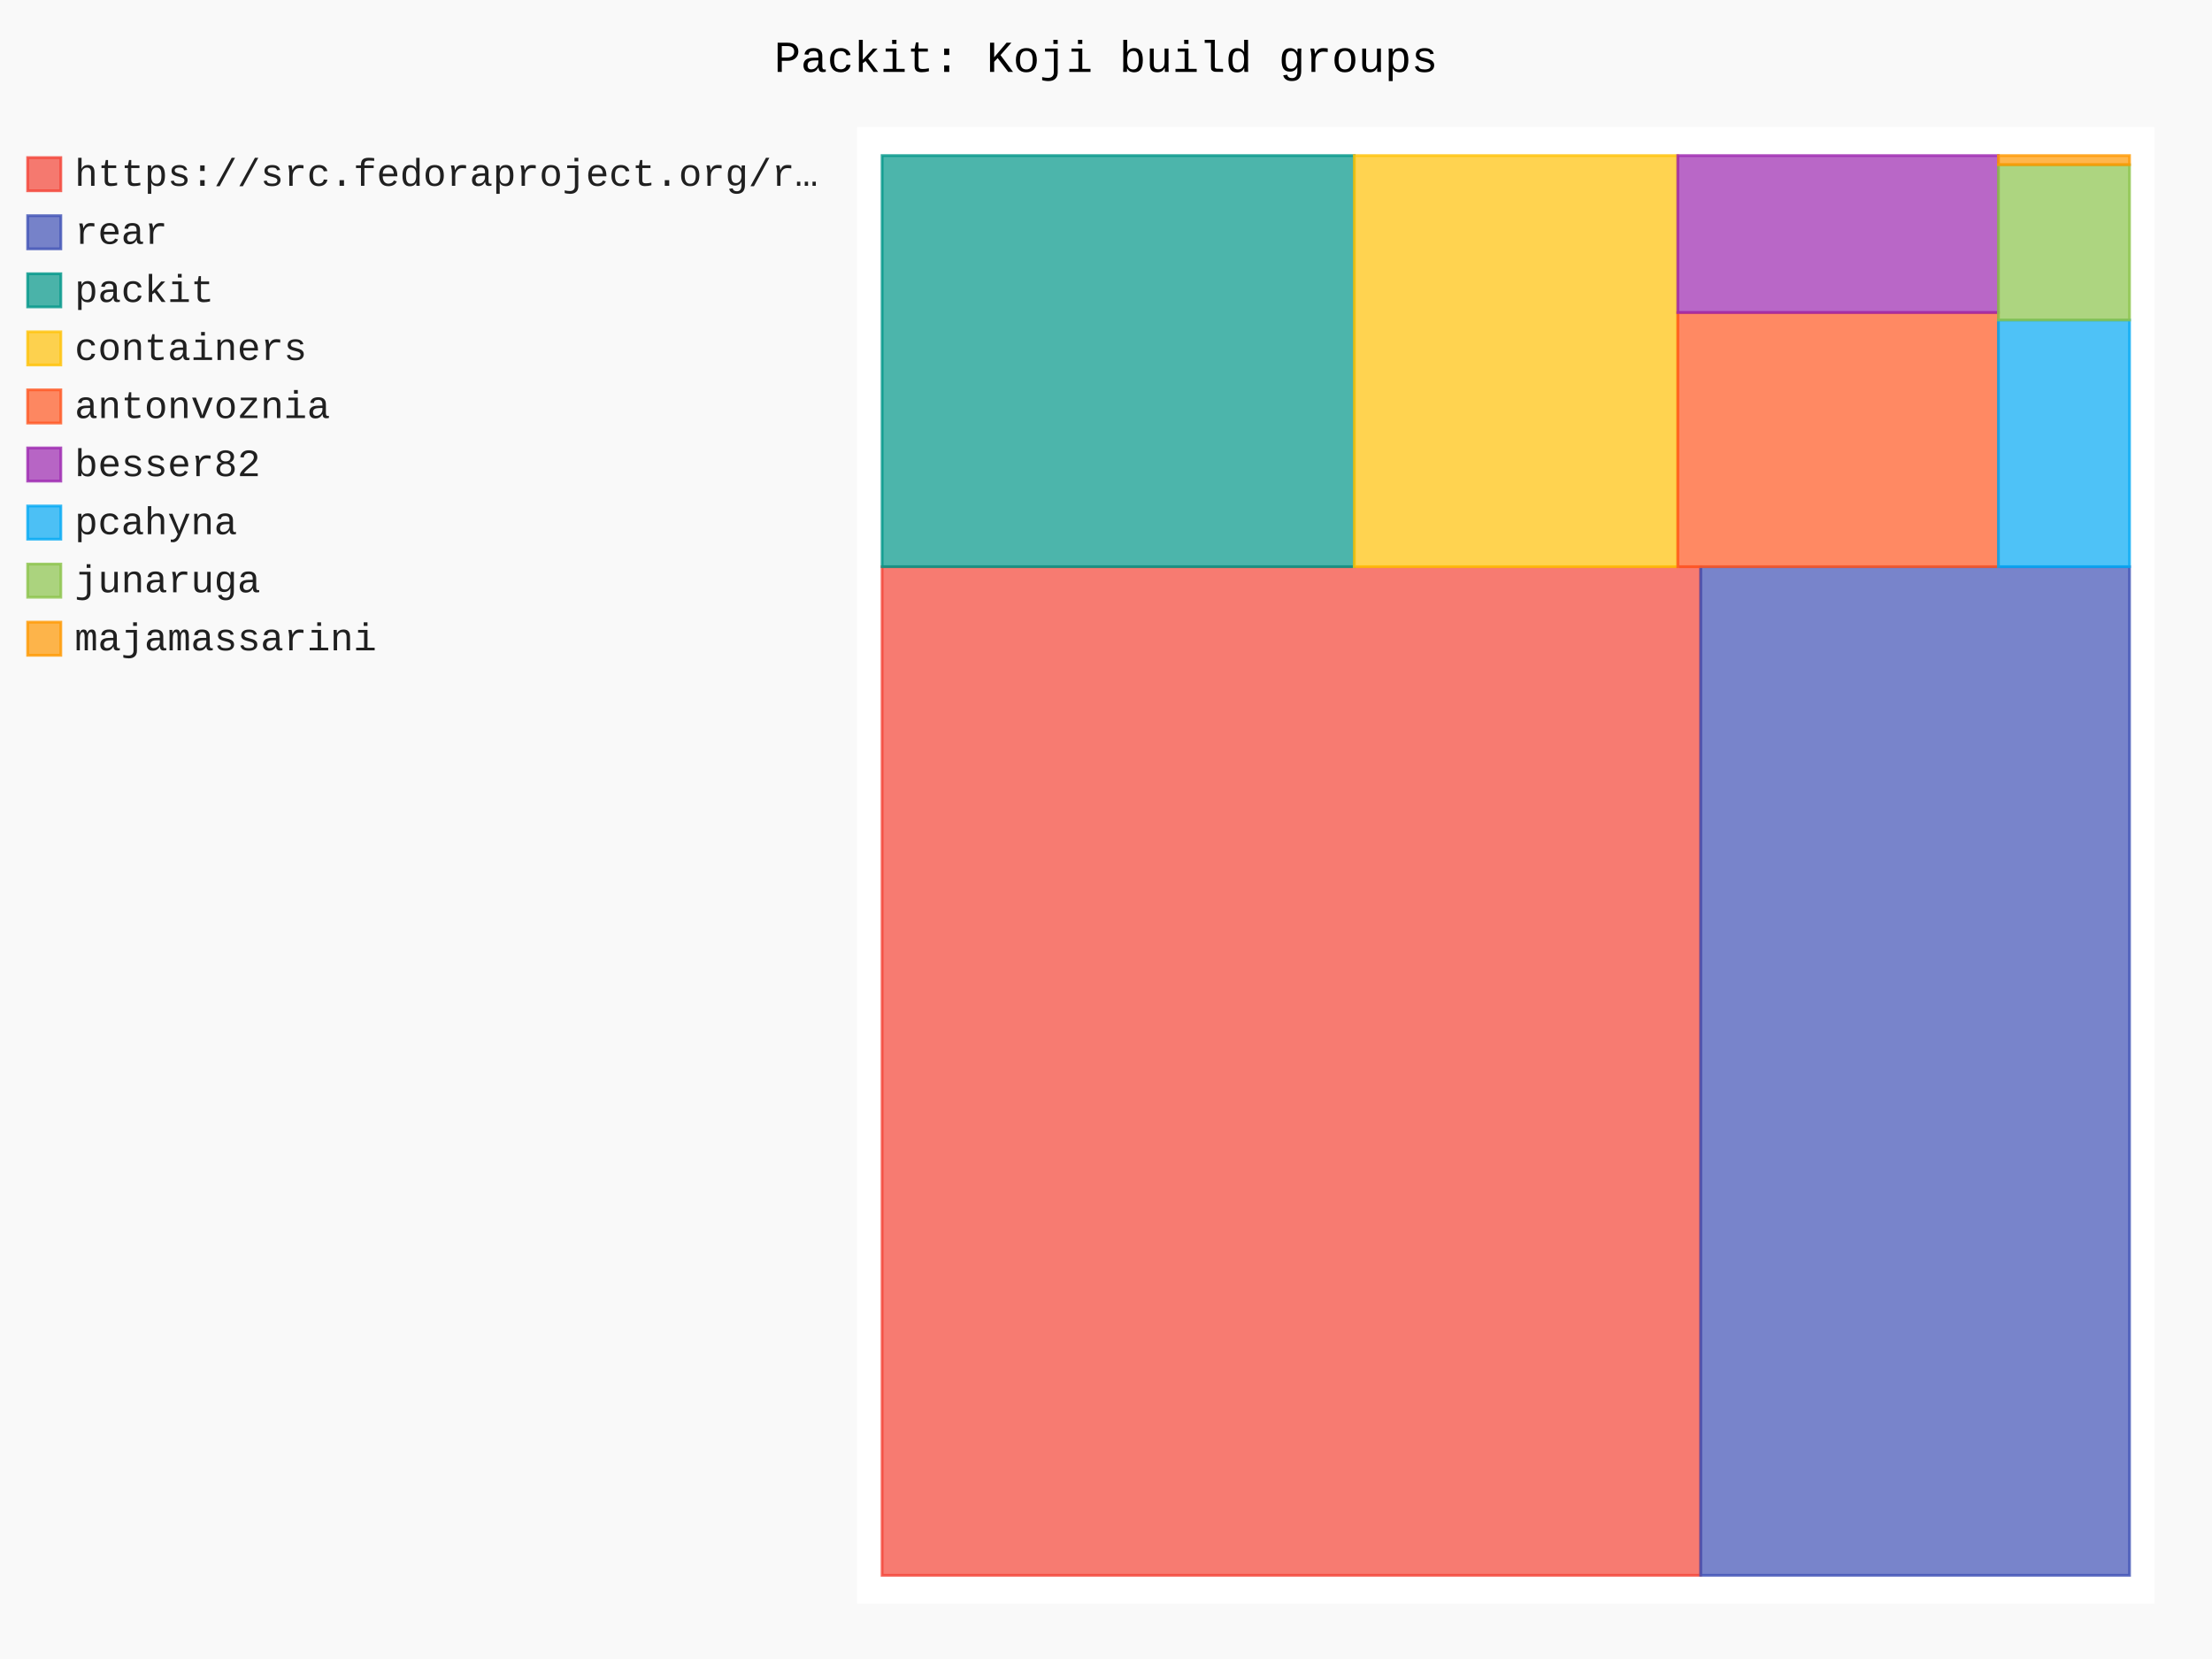
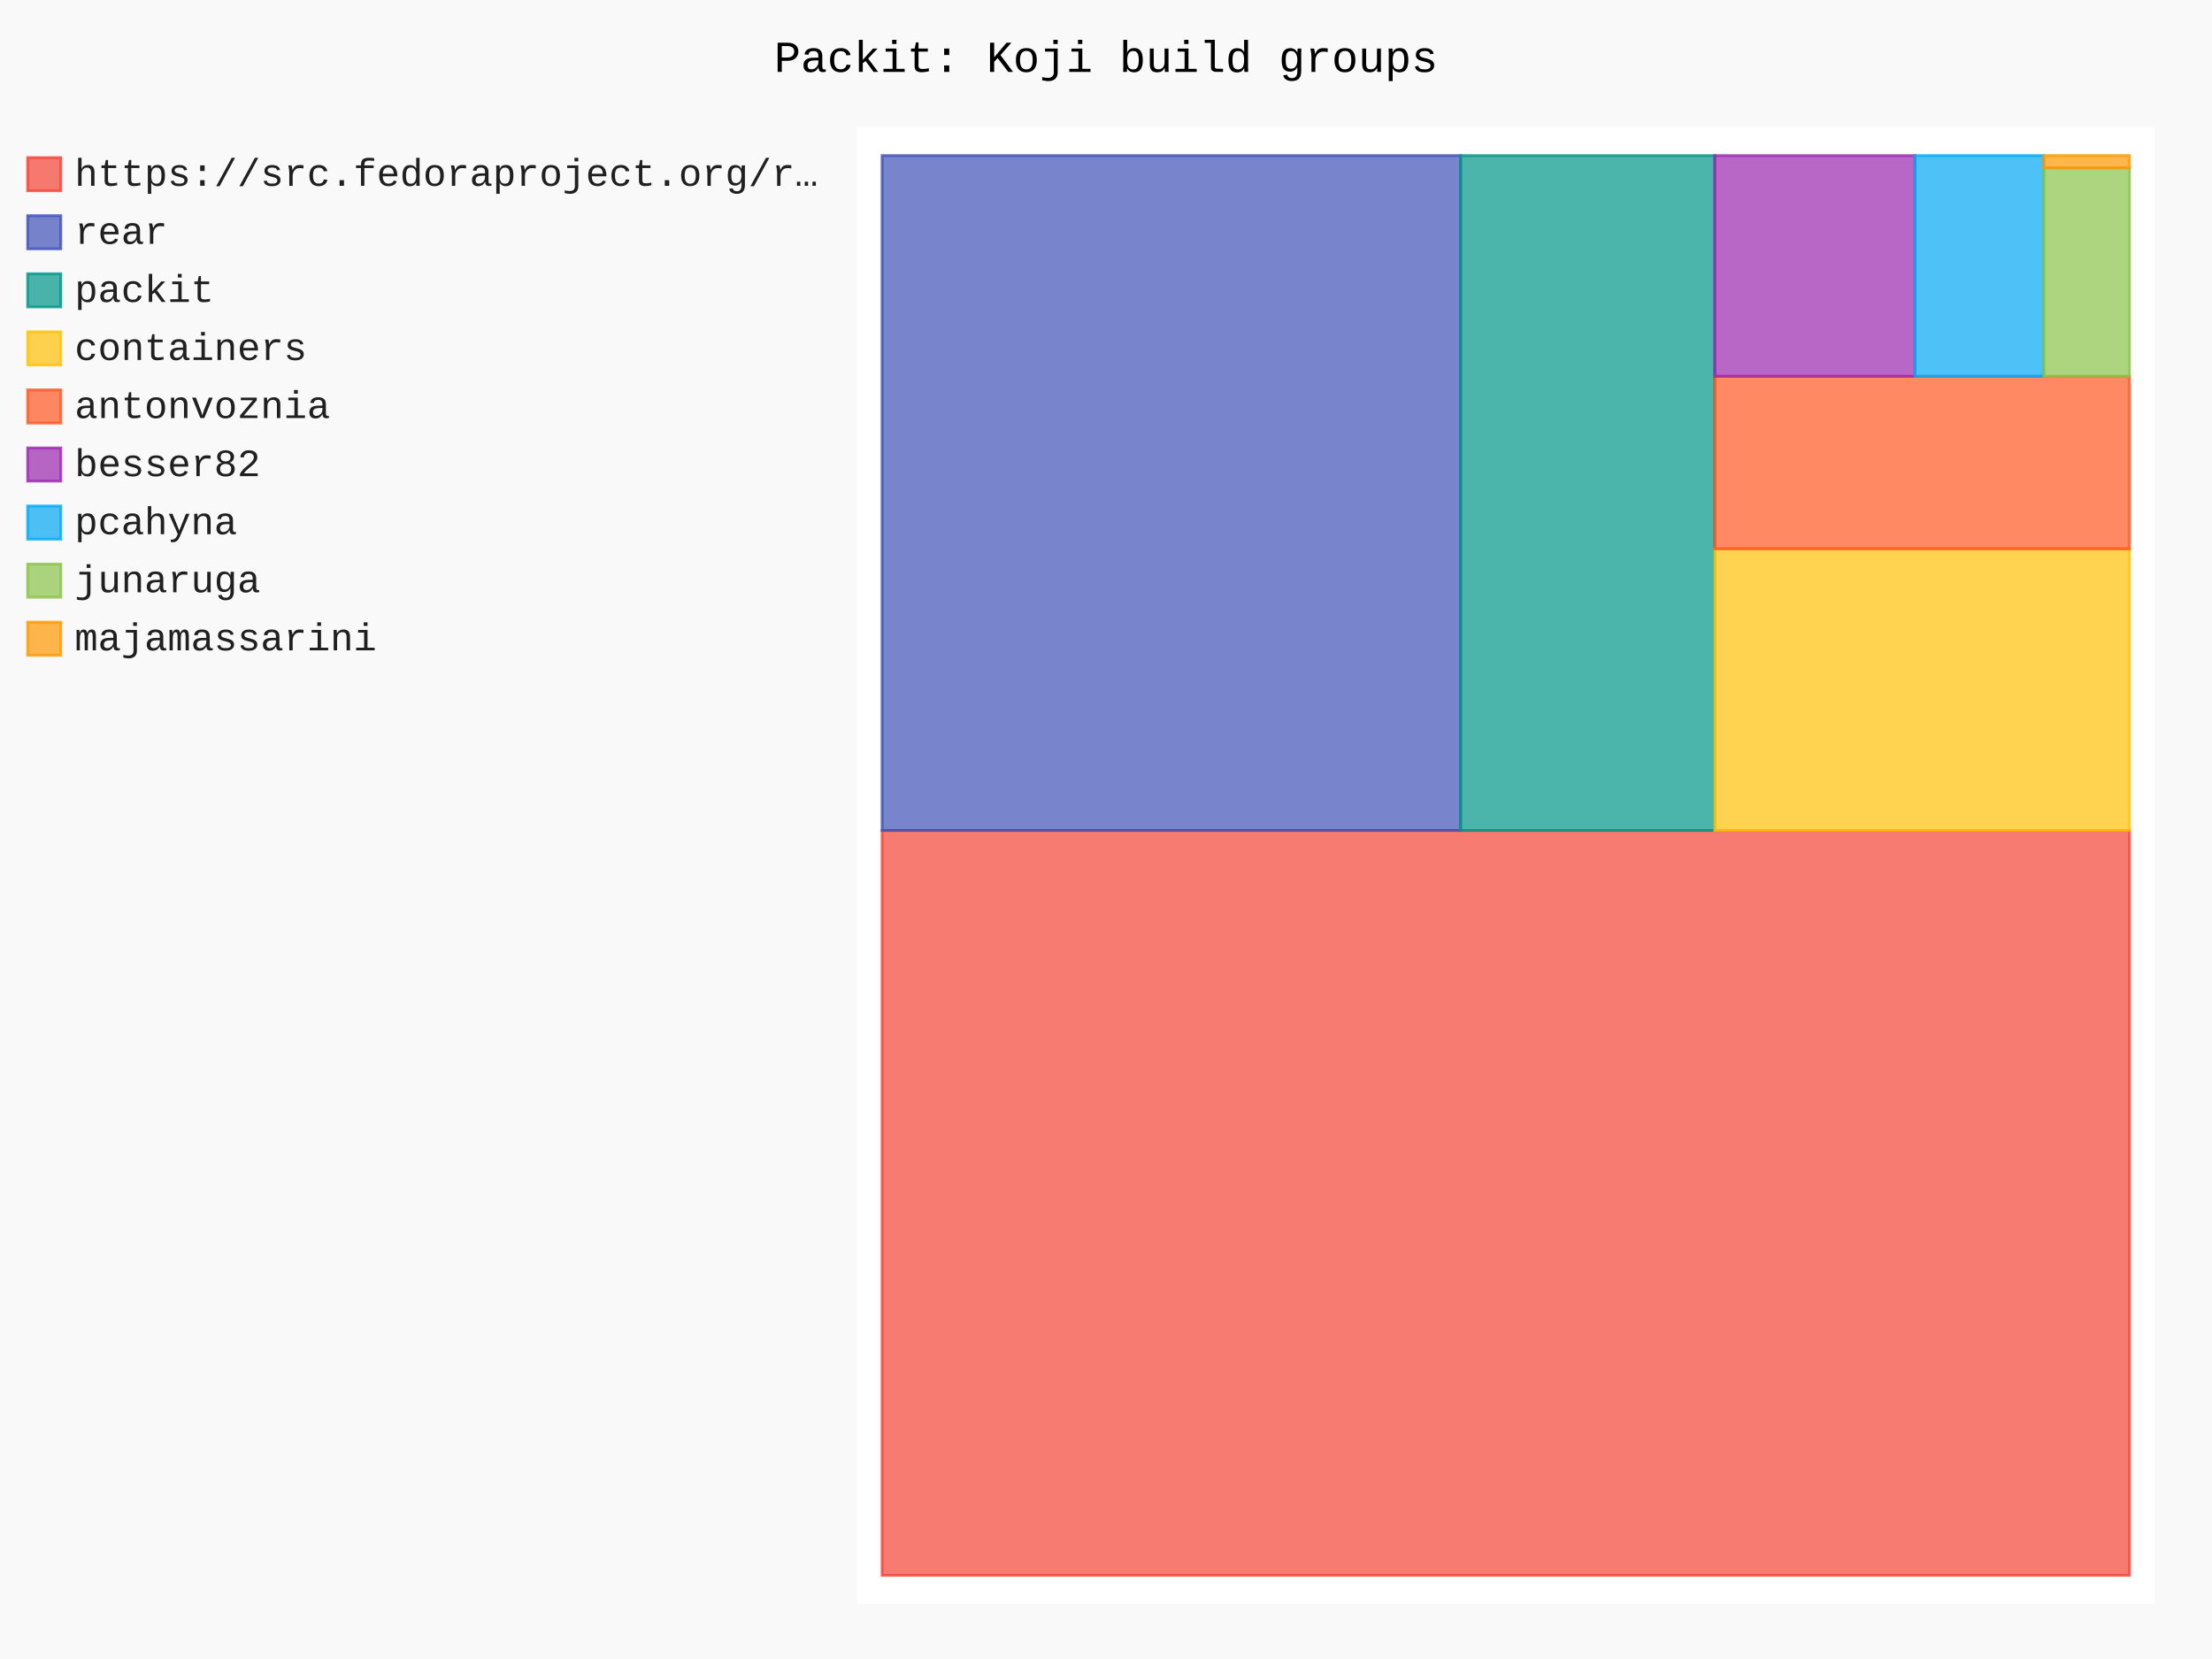
- <svg xmlns="http://www.w3.org/2000/svg" id="chart-a25c2d51-9bb4-4b90-be6b-e9dea8d103bf" class="pygal-chart" viewBox="0 0 800 600">
+ <svg xmlns="http://www.w3.org/2000/svg" id="chart-7459b3fc-90b2-4b6b-8608-18be579d1432" class="pygal-chart" viewBox="0 0 800 600">
  <defs>
-     <style type="text/css">#chart-a25c2d51-9bb4-4b90-be6b-e9dea8d103bf{-webkit-user-select:none;-webkit-font-smoothing:antialiased;font-family:Consolas,"Liberation Mono",Menlo,Courier,monospace}#chart-a25c2d51-9bb4-4b90-be6b-e9dea8d103bf .title{font-family:Consolas,"Liberation Mono",Menlo,Courier,monospace;font-size:16px}#chart-a25c2d51-9bb4-4b90-be6b-e9dea8d103bf .legends .legend text{font-family:Consolas,"Liberation Mono",Menlo,Courier,monospace;font-size:14px}#chart-a25c2d51-9bb4-4b90-be6b-e9dea8d103bf .axis text{font-family:Consolas,"Liberation Mono",Menlo,Courier,monospace;font-size:10px}#chart-a25c2d51-9bb4-4b90-be6b-e9dea8d103bf .axis text.major{font-family:Consolas,"Liberation Mono",Menlo,Courier,monospace;font-size:10px}#chart-a25c2d51-9bb4-4b90-be6b-e9dea8d103bf .text-overlay text.value{font-family:Consolas,"Liberation Mono",Menlo,Courier,monospace;font-size:16px}#chart-a25c2d51-9bb4-4b90-be6b-e9dea8d103bf .text-overlay text.label{font-family:Consolas,"Liberation Mono",Menlo,Courier,monospace;font-size:10px}#chart-a25c2d51-9bb4-4b90-be6b-e9dea8d103bf .tooltip{font-family:Consolas,"Liberation Mono",Menlo,Courier,monospace;font-size:14px}#chart-a25c2d51-9bb4-4b90-be6b-e9dea8d103bf text.no_data{font-family:Consolas,"Liberation Mono",Menlo,Courier,monospace;font-size:64px}
- #chart-a25c2d51-9bb4-4b90-be6b-e9dea8d103bf{background-color:rgba(249,249,249,1)}#chart-a25c2d51-9bb4-4b90-be6b-e9dea8d103bf path,#chart-a25c2d51-9bb4-4b90-be6b-e9dea8d103bf line,#chart-a25c2d51-9bb4-4b90-be6b-e9dea8d103bf rect,#chart-a25c2d51-9bb4-4b90-be6b-e9dea8d103bf circle{-webkit-transition:150ms;-moz-transition:150ms;transition:150ms}#chart-a25c2d51-9bb4-4b90-be6b-e9dea8d103bf .graph &gt; .background{fill:rgba(249,249,249,1)}#chart-a25c2d51-9bb4-4b90-be6b-e9dea8d103bf .plot &gt; .background{fill:rgba(255,255,255,1)}#chart-a25c2d51-9bb4-4b90-be6b-e9dea8d103bf .graph{fill:rgba(0,0,0,.87)}#chart-a25c2d51-9bb4-4b90-be6b-e9dea8d103bf text.no_data{fill:rgba(0,0,0,1)}#chart-a25c2d51-9bb4-4b90-be6b-e9dea8d103bf .title{fill:rgba(0,0,0,1)}#chart-a25c2d51-9bb4-4b90-be6b-e9dea8d103bf .legends .legend text{fill:rgba(0,0,0,.87)}#chart-a25c2d51-9bb4-4b90-be6b-e9dea8d103bf .legends .legend:hover text{fill:rgba(0,0,0,1)}#chart-a25c2d51-9bb4-4b90-be6b-e9dea8d103bf .axis .line{stroke:rgba(0,0,0,1)}#chart-a25c2d51-9bb4-4b90-be6b-e9dea8d103bf .axis .guide.line{stroke:rgba(0,0,0,.54)}#chart-a25c2d51-9bb4-4b90-be6b-e9dea8d103bf .axis .major.line{stroke:rgba(0,0,0,.87)}#chart-a25c2d51-9bb4-4b90-be6b-e9dea8d103bf .axis text.major{fill:rgba(0,0,0,1)}#chart-a25c2d51-9bb4-4b90-be6b-e9dea8d103bf .axis.y .guides:hover .guide.line,#chart-a25c2d51-9bb4-4b90-be6b-e9dea8d103bf .line-graph .axis.x .guides:hover .guide.line,#chart-a25c2d51-9bb4-4b90-be6b-e9dea8d103bf .stackedline-graph .axis.x .guides:hover .guide.line,#chart-a25c2d51-9bb4-4b90-be6b-e9dea8d103bf .xy-graph .axis.x .guides:hover .guide.line{stroke:rgba(0,0,0,1)}#chart-a25c2d51-9bb4-4b90-be6b-e9dea8d103bf .axis .guides:hover text{fill:rgba(0,0,0,1)}#chart-a25c2d51-9bb4-4b90-be6b-e9dea8d103bf .reactive{fill-opacity:.7;stroke-opacity:.8;stroke-width:1}#chart-a25c2d51-9bb4-4b90-be6b-e9dea8d103bf .ci{stroke:rgba(0,0,0,.87)}#chart-a25c2d51-9bb4-4b90-be6b-e9dea8d103bf .reactive.active,#chart-a25c2d51-9bb4-4b90-be6b-e9dea8d103bf .active .reactive{fill-opacity:.8;stroke-opacity:.9;stroke-width:4}#chart-a25c2d51-9bb4-4b90-be6b-e9dea8d103bf .ci .reactive.active{stroke-width:1.5}#chart-a25c2d51-9bb4-4b90-be6b-e9dea8d103bf .series text{fill:rgba(0,0,0,1)}#chart-a25c2d51-9bb4-4b90-be6b-e9dea8d103bf .tooltip rect{fill:rgba(255,255,255,1);stroke:rgba(0,0,0,1);-webkit-transition:opacity 150ms;-moz-transition:opacity 150ms;transition:opacity 150ms}#chart-a25c2d51-9bb4-4b90-be6b-e9dea8d103bf .tooltip .label{fill:rgba(0,0,0,.87)}#chart-a25c2d51-9bb4-4b90-be6b-e9dea8d103bf .tooltip .label{fill:rgba(0,0,0,.87)}#chart-a25c2d51-9bb4-4b90-be6b-e9dea8d103bf .tooltip .legend{font-size:.8em;fill:rgba(0,0,0,.54)}#chart-a25c2d51-9bb4-4b90-be6b-e9dea8d103bf .tooltip .x_label{font-size:.6em;fill:rgba(0,0,0,1)}#chart-a25c2d51-9bb4-4b90-be6b-e9dea8d103bf .tooltip .xlink{font-size:.5em;text-decoration:underline}#chart-a25c2d51-9bb4-4b90-be6b-e9dea8d103bf .tooltip .value{font-size:1.5em}#chart-a25c2d51-9bb4-4b90-be6b-e9dea8d103bf .bound{font-size:.5em}#chart-a25c2d51-9bb4-4b90-be6b-e9dea8d103bf .max-value{font-size:.75em;fill:rgba(0,0,0,.54)}#chart-a25c2d51-9bb4-4b90-be6b-e9dea8d103bf .map-element{fill:rgba(255,255,255,1);stroke:rgba(0,0,0,.54) !important}#chart-a25c2d51-9bb4-4b90-be6b-e9dea8d103bf .map-element .reactive{fill-opacity:inherit;stroke-opacity:inherit}#chart-a25c2d51-9bb4-4b90-be6b-e9dea8d103bf .color-0,#chart-a25c2d51-9bb4-4b90-be6b-e9dea8d103bf .color-0 a:visited{stroke:#F44336;fill:#F44336}#chart-a25c2d51-9bb4-4b90-be6b-e9dea8d103bf .color-1,#chart-a25c2d51-9bb4-4b90-be6b-e9dea8d103bf .color-1 a:visited{stroke:#3F51B5;fill:#3F51B5}#chart-a25c2d51-9bb4-4b90-be6b-e9dea8d103bf .color-2,#chart-a25c2d51-9bb4-4b90-be6b-e9dea8d103bf .color-2 a:visited{stroke:#009688;fill:#009688}#chart-a25c2d51-9bb4-4b90-be6b-e9dea8d103bf .color-3,#chart-a25c2d51-9bb4-4b90-be6b-e9dea8d103bf .color-3 a:visited{stroke:#FFC107;fill:#FFC107}#chart-a25c2d51-9bb4-4b90-be6b-e9dea8d103bf .color-4,#chart-a25c2d51-9bb4-4b90-be6b-e9dea8d103bf .color-4 a:visited{stroke:#FF5722;fill:#FF5722}#chart-a25c2d51-9bb4-4b90-be6b-e9dea8d103bf .color-5,#chart-a25c2d51-9bb4-4b90-be6b-e9dea8d103bf .color-5 a:visited{stroke:#9C27B0;fill:#9C27B0}#chart-a25c2d51-9bb4-4b90-be6b-e9dea8d103bf .color-6,#chart-a25c2d51-9bb4-4b90-be6b-e9dea8d103bf .color-6 a:visited{stroke:#03A9F4;fill:#03A9F4}#chart-a25c2d51-9bb4-4b90-be6b-e9dea8d103bf .color-7,#chart-a25c2d51-9bb4-4b90-be6b-e9dea8d103bf .color-7 a:visited{stroke:#8BC34A;fill:#8BC34A}#chart-a25c2d51-9bb4-4b90-be6b-e9dea8d103bf .color-8,#chart-a25c2d51-9bb4-4b90-be6b-e9dea8d103bf .color-8 a:visited{stroke:#FF9800;fill:#FF9800}#chart-a25c2d51-9bb4-4b90-be6b-e9dea8d103bf .text-overlay .color-0 text{fill:black}#chart-a25c2d51-9bb4-4b90-be6b-e9dea8d103bf .text-overlay .color-1 text{fill:black}#chart-a25c2d51-9bb4-4b90-be6b-e9dea8d103bf .text-overlay .color-2 text{fill:black}#chart-a25c2d51-9bb4-4b90-be6b-e9dea8d103bf .text-overlay .color-3 text{fill:black}#chart-a25c2d51-9bb4-4b90-be6b-e9dea8d103bf .text-overlay .color-4 text{fill:black}#chart-a25c2d51-9bb4-4b90-be6b-e9dea8d103bf .text-overlay .color-5 text{fill:black}#chart-a25c2d51-9bb4-4b90-be6b-e9dea8d103bf .text-overlay .color-6 text{fill:black}#chart-a25c2d51-9bb4-4b90-be6b-e9dea8d103bf .text-overlay .color-7 text{fill:black}#chart-a25c2d51-9bb4-4b90-be6b-e9dea8d103bf .text-overlay .color-8 text{fill:black}
- #chart-a25c2d51-9bb4-4b90-be6b-e9dea8d103bf text.no_data{text-anchor:middle}#chart-a25c2d51-9bb4-4b90-be6b-e9dea8d103bf .guide.line{fill:none}#chart-a25c2d51-9bb4-4b90-be6b-e9dea8d103bf .centered{text-anchor:middle}#chart-a25c2d51-9bb4-4b90-be6b-e9dea8d103bf .title{text-anchor:middle}#chart-a25c2d51-9bb4-4b90-be6b-e9dea8d103bf .legends .legend text{fill-opacity:1}#chart-a25c2d51-9bb4-4b90-be6b-e9dea8d103bf .axis.x text{text-anchor:middle}#chart-a25c2d51-9bb4-4b90-be6b-e9dea8d103bf .axis.x:not(.web) text[transform]{text-anchor:start}#chart-a25c2d51-9bb4-4b90-be6b-e9dea8d103bf .axis.x:not(.web) text[transform].backwards{text-anchor:end}#chart-a25c2d51-9bb4-4b90-be6b-e9dea8d103bf .axis.y text{text-anchor:end}#chart-a25c2d51-9bb4-4b90-be6b-e9dea8d103bf .axis.y text[transform].backwards{text-anchor:start}#chart-a25c2d51-9bb4-4b90-be6b-e9dea8d103bf .axis.y2 text{text-anchor:start}#chart-a25c2d51-9bb4-4b90-be6b-e9dea8d103bf .axis.y2 text[transform].backwards{text-anchor:end}#chart-a25c2d51-9bb4-4b90-be6b-e9dea8d103bf .axis .guide.line{stroke-dasharray:4,4;stroke:black}#chart-a25c2d51-9bb4-4b90-be6b-e9dea8d103bf .axis .major.guide.line{stroke-dasharray:6,6;stroke:black}#chart-a25c2d51-9bb4-4b90-be6b-e9dea8d103bf .horizontal .axis.y .guide.line,#chart-a25c2d51-9bb4-4b90-be6b-e9dea8d103bf .horizontal .axis.y2 .guide.line,#chart-a25c2d51-9bb4-4b90-be6b-e9dea8d103bf .vertical .axis.x .guide.line{opacity:0}#chart-a25c2d51-9bb4-4b90-be6b-e9dea8d103bf .horizontal .axis.always_show .guide.line,#chart-a25c2d51-9bb4-4b90-be6b-e9dea8d103bf .vertical .axis.always_show .guide.line{opacity:1 !important}#chart-a25c2d51-9bb4-4b90-be6b-e9dea8d103bf .axis.y .guides:hover .guide.line,#chart-a25c2d51-9bb4-4b90-be6b-e9dea8d103bf .axis.y2 .guides:hover .guide.line,#chart-a25c2d51-9bb4-4b90-be6b-e9dea8d103bf .axis.x .guides:hover .guide.line{opacity:1}#chart-a25c2d51-9bb4-4b90-be6b-e9dea8d103bf .axis .guides:hover text{opacity:1}#chart-a25c2d51-9bb4-4b90-be6b-e9dea8d103bf .nofill{fill:none}#chart-a25c2d51-9bb4-4b90-be6b-e9dea8d103bf .subtle-fill{fill-opacity:.2}#chart-a25c2d51-9bb4-4b90-be6b-e9dea8d103bf .dot{stroke-width:1px;fill-opacity:1;stroke-opacity:1}#chart-a25c2d51-9bb4-4b90-be6b-e9dea8d103bf .dot.active{stroke-width:5px}#chart-a25c2d51-9bb4-4b90-be6b-e9dea8d103bf .dot.negative{fill:transparent}#chart-a25c2d51-9bb4-4b90-be6b-e9dea8d103bf text,#chart-a25c2d51-9bb4-4b90-be6b-e9dea8d103bf tspan{stroke:none !important}#chart-a25c2d51-9bb4-4b90-be6b-e9dea8d103bf .series text.active{opacity:1}#chart-a25c2d51-9bb4-4b90-be6b-e9dea8d103bf .tooltip rect{fill-opacity:.95;stroke-width:.5}#chart-a25c2d51-9bb4-4b90-be6b-e9dea8d103bf .tooltip text{fill-opacity:1}#chart-a25c2d51-9bb4-4b90-be6b-e9dea8d103bf .showable{visibility:hidden}#chart-a25c2d51-9bb4-4b90-be6b-e9dea8d103bf .showable.shown{visibility:visible}#chart-a25c2d51-9bb4-4b90-be6b-e9dea8d103bf .gauge-background{fill:rgba(229,229,229,1);stroke:none}#chart-a25c2d51-9bb4-4b90-be6b-e9dea8d103bf .bg-lines{stroke:rgba(249,249,249,1);stroke-width:2px}</style>
+     <style type="text/css">#chart-7459b3fc-90b2-4b6b-8608-18be579d1432{-webkit-user-select:none;-webkit-font-smoothing:antialiased;font-family:Consolas,"Liberation Mono",Menlo,Courier,monospace}#chart-7459b3fc-90b2-4b6b-8608-18be579d1432 .title{font-family:Consolas,"Liberation Mono",Menlo,Courier,monospace;font-size:16px}#chart-7459b3fc-90b2-4b6b-8608-18be579d1432 .legends .legend text{font-family:Consolas,"Liberation Mono",Menlo,Courier,monospace;font-size:14px}#chart-7459b3fc-90b2-4b6b-8608-18be579d1432 .axis text{font-family:Consolas,"Liberation Mono",Menlo,Courier,monospace;font-size:10px}#chart-7459b3fc-90b2-4b6b-8608-18be579d1432 .axis text.major{font-family:Consolas,"Liberation Mono",Menlo,Courier,monospace;font-size:10px}#chart-7459b3fc-90b2-4b6b-8608-18be579d1432 .text-overlay text.value{font-family:Consolas,"Liberation Mono",Menlo,Courier,monospace;font-size:16px}#chart-7459b3fc-90b2-4b6b-8608-18be579d1432 .text-overlay text.label{font-family:Consolas,"Liberation Mono",Menlo,Courier,monospace;font-size:10px}#chart-7459b3fc-90b2-4b6b-8608-18be579d1432 .tooltip{font-family:Consolas,"Liberation Mono",Menlo,Courier,monospace;font-size:14px}#chart-7459b3fc-90b2-4b6b-8608-18be579d1432 text.no_data{font-family:Consolas,"Liberation Mono",Menlo,Courier,monospace;font-size:64px}
+ #chart-7459b3fc-90b2-4b6b-8608-18be579d1432{background-color:rgba(249,249,249,1)}#chart-7459b3fc-90b2-4b6b-8608-18be579d1432 path,#chart-7459b3fc-90b2-4b6b-8608-18be579d1432 line,#chart-7459b3fc-90b2-4b6b-8608-18be579d1432 rect,#chart-7459b3fc-90b2-4b6b-8608-18be579d1432 circle{-webkit-transition:150ms;-moz-transition:150ms;transition:150ms}#chart-7459b3fc-90b2-4b6b-8608-18be579d1432 .graph &gt; .background{fill:rgba(249,249,249,1)}#chart-7459b3fc-90b2-4b6b-8608-18be579d1432 .plot &gt; .background{fill:rgba(255,255,255,1)}#chart-7459b3fc-90b2-4b6b-8608-18be579d1432 .graph{fill:rgba(0,0,0,.87)}#chart-7459b3fc-90b2-4b6b-8608-18be579d1432 text.no_data{fill:rgba(0,0,0,1)}#chart-7459b3fc-90b2-4b6b-8608-18be579d1432 .title{fill:rgba(0,0,0,1)}#chart-7459b3fc-90b2-4b6b-8608-18be579d1432 .legends .legend text{fill:rgba(0,0,0,.87)}#chart-7459b3fc-90b2-4b6b-8608-18be579d1432 .legends .legend:hover text{fill:rgba(0,0,0,1)}#chart-7459b3fc-90b2-4b6b-8608-18be579d1432 .axis .line{stroke:rgba(0,0,0,1)}#chart-7459b3fc-90b2-4b6b-8608-18be579d1432 .axis .guide.line{stroke:rgba(0,0,0,.54)}#chart-7459b3fc-90b2-4b6b-8608-18be579d1432 .axis .major.line{stroke:rgba(0,0,0,.87)}#chart-7459b3fc-90b2-4b6b-8608-18be579d1432 .axis text.major{fill:rgba(0,0,0,1)}#chart-7459b3fc-90b2-4b6b-8608-18be579d1432 .axis.y .guides:hover .guide.line,#chart-7459b3fc-90b2-4b6b-8608-18be579d1432 .line-graph .axis.x .guides:hover .guide.line,#chart-7459b3fc-90b2-4b6b-8608-18be579d1432 .stackedline-graph .axis.x .guides:hover .guide.line,#chart-7459b3fc-90b2-4b6b-8608-18be579d1432 .xy-graph .axis.x .guides:hover .guide.line{stroke:rgba(0,0,0,1)}#chart-7459b3fc-90b2-4b6b-8608-18be579d1432 .axis .guides:hover text{fill:rgba(0,0,0,1)}#chart-7459b3fc-90b2-4b6b-8608-18be579d1432 .reactive{fill-opacity:.7;stroke-opacity:.8;stroke-width:1}#chart-7459b3fc-90b2-4b6b-8608-18be579d1432 .ci{stroke:rgba(0,0,0,.87)}#chart-7459b3fc-90b2-4b6b-8608-18be579d1432 .reactive.active,#chart-7459b3fc-90b2-4b6b-8608-18be579d1432 .active .reactive{fill-opacity:.8;stroke-opacity:.9;stroke-width:4}#chart-7459b3fc-90b2-4b6b-8608-18be579d1432 .ci .reactive.active{stroke-width:1.5}#chart-7459b3fc-90b2-4b6b-8608-18be579d1432 .series text{fill:rgba(0,0,0,1)}#chart-7459b3fc-90b2-4b6b-8608-18be579d1432 .tooltip rect{fill:rgba(255,255,255,1);stroke:rgba(0,0,0,1);-webkit-transition:opacity 150ms;-moz-transition:opacity 150ms;transition:opacity 150ms}#chart-7459b3fc-90b2-4b6b-8608-18be579d1432 .tooltip .label{fill:rgba(0,0,0,.87)}#chart-7459b3fc-90b2-4b6b-8608-18be579d1432 .tooltip .label{fill:rgba(0,0,0,.87)}#chart-7459b3fc-90b2-4b6b-8608-18be579d1432 .tooltip .legend{font-size:.8em;fill:rgba(0,0,0,.54)}#chart-7459b3fc-90b2-4b6b-8608-18be579d1432 .tooltip .x_label{font-size:.6em;fill:rgba(0,0,0,1)}#chart-7459b3fc-90b2-4b6b-8608-18be579d1432 .tooltip .xlink{font-size:.5em;text-decoration:underline}#chart-7459b3fc-90b2-4b6b-8608-18be579d1432 .tooltip .value{font-size:1.5em}#chart-7459b3fc-90b2-4b6b-8608-18be579d1432 .bound{font-size:.5em}#chart-7459b3fc-90b2-4b6b-8608-18be579d1432 .max-value{font-size:.75em;fill:rgba(0,0,0,.54)}#chart-7459b3fc-90b2-4b6b-8608-18be579d1432 .map-element{fill:rgba(255,255,255,1);stroke:rgba(0,0,0,.54) !important}#chart-7459b3fc-90b2-4b6b-8608-18be579d1432 .map-element .reactive{fill-opacity:inherit;stroke-opacity:inherit}#chart-7459b3fc-90b2-4b6b-8608-18be579d1432 .color-0,#chart-7459b3fc-90b2-4b6b-8608-18be579d1432 .color-0 a:visited{stroke:#F44336;fill:#F44336}#chart-7459b3fc-90b2-4b6b-8608-18be579d1432 .color-1,#chart-7459b3fc-90b2-4b6b-8608-18be579d1432 .color-1 a:visited{stroke:#3F51B5;fill:#3F51B5}#chart-7459b3fc-90b2-4b6b-8608-18be579d1432 .color-2,#chart-7459b3fc-90b2-4b6b-8608-18be579d1432 .color-2 a:visited{stroke:#009688;fill:#009688}#chart-7459b3fc-90b2-4b6b-8608-18be579d1432 .color-3,#chart-7459b3fc-90b2-4b6b-8608-18be579d1432 .color-3 a:visited{stroke:#FFC107;fill:#FFC107}#chart-7459b3fc-90b2-4b6b-8608-18be579d1432 .color-4,#chart-7459b3fc-90b2-4b6b-8608-18be579d1432 .color-4 a:visited{stroke:#FF5722;fill:#FF5722}#chart-7459b3fc-90b2-4b6b-8608-18be579d1432 .color-5,#chart-7459b3fc-90b2-4b6b-8608-18be579d1432 .color-5 a:visited{stroke:#9C27B0;fill:#9C27B0}#chart-7459b3fc-90b2-4b6b-8608-18be579d1432 .color-6,#chart-7459b3fc-90b2-4b6b-8608-18be579d1432 .color-6 a:visited{stroke:#03A9F4;fill:#03A9F4}#chart-7459b3fc-90b2-4b6b-8608-18be579d1432 .color-7,#chart-7459b3fc-90b2-4b6b-8608-18be579d1432 .color-7 a:visited{stroke:#8BC34A;fill:#8BC34A}#chart-7459b3fc-90b2-4b6b-8608-18be579d1432 .color-8,#chart-7459b3fc-90b2-4b6b-8608-18be579d1432 .color-8 a:visited{stroke:#FF9800;fill:#FF9800}#chart-7459b3fc-90b2-4b6b-8608-18be579d1432 .text-overlay .color-0 text{fill:black}#chart-7459b3fc-90b2-4b6b-8608-18be579d1432 .text-overlay .color-1 text{fill:black}#chart-7459b3fc-90b2-4b6b-8608-18be579d1432 .text-overlay .color-2 text{fill:black}#chart-7459b3fc-90b2-4b6b-8608-18be579d1432 .text-overlay .color-3 text{fill:black}#chart-7459b3fc-90b2-4b6b-8608-18be579d1432 .text-overlay .color-4 text{fill:black}#chart-7459b3fc-90b2-4b6b-8608-18be579d1432 .text-overlay .color-5 text{fill:black}#chart-7459b3fc-90b2-4b6b-8608-18be579d1432 .text-overlay .color-6 text{fill:black}#chart-7459b3fc-90b2-4b6b-8608-18be579d1432 .text-overlay .color-7 text{fill:black}#chart-7459b3fc-90b2-4b6b-8608-18be579d1432 .text-overlay .color-8 text{fill:black}
+ #chart-7459b3fc-90b2-4b6b-8608-18be579d1432 text.no_data{text-anchor:middle}#chart-7459b3fc-90b2-4b6b-8608-18be579d1432 .guide.line{fill:none}#chart-7459b3fc-90b2-4b6b-8608-18be579d1432 .centered{text-anchor:middle}#chart-7459b3fc-90b2-4b6b-8608-18be579d1432 .title{text-anchor:middle}#chart-7459b3fc-90b2-4b6b-8608-18be579d1432 .legends .legend text{fill-opacity:1}#chart-7459b3fc-90b2-4b6b-8608-18be579d1432 .axis.x text{text-anchor:middle}#chart-7459b3fc-90b2-4b6b-8608-18be579d1432 .axis.x:not(.web) text[transform]{text-anchor:start}#chart-7459b3fc-90b2-4b6b-8608-18be579d1432 .axis.x:not(.web) text[transform].backwards{text-anchor:end}#chart-7459b3fc-90b2-4b6b-8608-18be579d1432 .axis.y text{text-anchor:end}#chart-7459b3fc-90b2-4b6b-8608-18be579d1432 .axis.y text[transform].backwards{text-anchor:start}#chart-7459b3fc-90b2-4b6b-8608-18be579d1432 .axis.y2 text{text-anchor:start}#chart-7459b3fc-90b2-4b6b-8608-18be579d1432 .axis.y2 text[transform].backwards{text-anchor:end}#chart-7459b3fc-90b2-4b6b-8608-18be579d1432 .axis .guide.line{stroke-dasharray:4,4;stroke:black}#chart-7459b3fc-90b2-4b6b-8608-18be579d1432 .axis .major.guide.line{stroke-dasharray:6,6;stroke:black}#chart-7459b3fc-90b2-4b6b-8608-18be579d1432 .horizontal .axis.y .guide.line,#chart-7459b3fc-90b2-4b6b-8608-18be579d1432 .horizontal .axis.y2 .guide.line,#chart-7459b3fc-90b2-4b6b-8608-18be579d1432 .vertical .axis.x .guide.line{opacity:0}#chart-7459b3fc-90b2-4b6b-8608-18be579d1432 .horizontal .axis.always_show .guide.line,#chart-7459b3fc-90b2-4b6b-8608-18be579d1432 .vertical .axis.always_show .guide.line{opacity:1 !important}#chart-7459b3fc-90b2-4b6b-8608-18be579d1432 .axis.y .guides:hover .guide.line,#chart-7459b3fc-90b2-4b6b-8608-18be579d1432 .axis.y2 .guides:hover .guide.line,#chart-7459b3fc-90b2-4b6b-8608-18be579d1432 .axis.x .guides:hover .guide.line{opacity:1}#chart-7459b3fc-90b2-4b6b-8608-18be579d1432 .axis .guides:hover text{opacity:1}#chart-7459b3fc-90b2-4b6b-8608-18be579d1432 .nofill{fill:none}#chart-7459b3fc-90b2-4b6b-8608-18be579d1432 .subtle-fill{fill-opacity:.2}#chart-7459b3fc-90b2-4b6b-8608-18be579d1432 .dot{stroke-width:1px;fill-opacity:1;stroke-opacity:1}#chart-7459b3fc-90b2-4b6b-8608-18be579d1432 .dot.active{stroke-width:5px}#chart-7459b3fc-90b2-4b6b-8608-18be579d1432 .dot.negative{fill:transparent}#chart-7459b3fc-90b2-4b6b-8608-18be579d1432 text,#chart-7459b3fc-90b2-4b6b-8608-18be579d1432 tspan{stroke:none !important}#chart-7459b3fc-90b2-4b6b-8608-18be579d1432 .series text.active{opacity:1}#chart-7459b3fc-90b2-4b6b-8608-18be579d1432 .tooltip rect{fill-opacity:.95;stroke-width:.5}#chart-7459b3fc-90b2-4b6b-8608-18be579d1432 .tooltip text{fill-opacity:1}#chart-7459b3fc-90b2-4b6b-8608-18be579d1432 .showable{visibility:hidden}#chart-7459b3fc-90b2-4b6b-8608-18be579d1432 .showable.shown{visibility:visible}#chart-7459b3fc-90b2-4b6b-8608-18be579d1432 .gauge-background{fill:rgba(229,229,229,1);stroke:none}#chart-7459b3fc-90b2-4b6b-8608-18be579d1432 .bg-lines{stroke:rgba(249,249,249,1);stroke-width:2px}</style>
  </defs>
  <g class="graph treemap-graph vertical">
    <rect x="0" y="0" width="800" height="600" class="background" />
    <g transform="translate(310, 46)" class="plot">
      <rect x="0" y="0" width="469.2" height="534" class="background" />
      <g class="series serie-0 color-0">
        <g class="rects">
          <g class="rect">
-             <rect x="9.023" y="158.958" width="296.043" height="364.773" class="rect reactive tooltip-trigger" />
+             <rect x="9.023" y="254.339" width="451.154" height="269.392" class="rect reactive tooltip-trigger" />
          </g>
        </g>
      </g>
      <g class="series serie-1 color-1">
        <g class="rects">
          <g class="rect">
-             <rect x="305.066" y="158.958" width="155.111" height="364.773" class="rect reactive tooltip-trigger" />
+             <rect x="9.023" y="10.269" width="209.223" height="244.07" class="rect reactive tooltip-trigger" />
          </g>
        </g>
      </g>
      <g class="series serie-2 color-2">
        <g class="rects">
          <g class="rect">
-             <rect x="9.023" y="10.269" width="170.764" height="148.688" class="rect reactive tooltip-trigger" />
+             <rect x="218.246" y="10.269" width="91.923" height="244.07" class="rect reactive tooltip-trigger" />
          </g>
        </g>
      </g>
      <g class="series serie-3 color-3">
        <g class="rects">
          <g class="rect">
-             <rect x="179.787" y="10.269" width="117.005" height="148.688" class="rect reactive tooltip-trigger" />
+             <rect x="310.168" y="152.49" width="150.009" height="101.849" class="rect reactive tooltip-trigger" />
          </g>
        </g>
      </g>
      <g class="series serie-4 color-4">
        <g class="rects">
          <g class="rect">
-             <rect x="296.792" y="67.041" width="115.951" height="91.917" class="rect reactive tooltip-trigger" />
+             <rect x="310.168" y="90.097" width="150.009" height="62.394" class="rect reactive tooltip-trigger" />
          </g>
        </g>
      </g>
      <g class="series serie-5 color-5">
        <g class="rects">
          <g class="rect">
-             <rect x="296.792" y="10.269" width="115.951" height="56.772" class="rect reactive tooltip-trigger" />
+             <rect x="310.168" y="10.269" width="72.418" height="79.827" class="rect reactive tooltip-trigger" />
          </g>
        </g>
      </g>
      <g class="series serie-6 color-6">
        <g class="rects">
          <g class="rect">
-             <rect x="412.743" y="69.745" width="47.434" height="89.213" class="rect reactive tooltip-trigger" />
+             <rect x="382.586" y="10.269" width="46.554" height="79.827" class="rect reactive tooltip-trigger" />
          </g>
        </g>
      </g>
      <g class="series serie-7 color-7">
        <g class="rects">
          <g class="rect">
-             <rect x="412.743" y="13.573" width="47.434" height="56.171" class="rect reactive tooltip-trigger" />
+             <rect x="429.141" y="14.704" width="31.036" height="75.392" class="rect reactive tooltip-trigger" />
          </g>
        </g>
      </g>
      <g class="series serie-8 color-8">
        <g class="rects">
          <g class="rect">
-             <rect x="412.743" y="10.269" width="47.434" height="3.304" class="rect reactive tooltip-trigger" />
+             <rect x="429.141" y="10.269" width="31.036" height="4.435" class="rect reactive tooltip-trigger" />
          </g>
        </g>
      </g>
    </g>
    <g class="titles">
      <text x="400.0" y="26" class="title plot_title">Packit: Koji build groups</text>
    </g>
    <g transform="translate(310, 46)" class="plot overlay">
      <g class="series serie-0 color-0" />
      <g class="series serie-1 color-1" />
      <g class="series serie-2 color-2" />
      <g class="series serie-3 color-3" />
      <g class="series serie-4 color-4" />
      <g class="series serie-5 color-5" />
      <g class="series serie-6 color-6" />
      <g class="series serie-7 color-7" />
      <g class="series serie-8 color-8" />
    </g>
    <g transform="translate(310, 46)" class="plot text-overlay">
      <g class="series serie-0 color-0" />
      <g class="series serie-1 color-1" />
      <g class="series serie-2 color-2" />
      <g class="series serie-3 color-3" />
      <g class="series serie-4 color-4" />
      <g class="series serie-5 color-5" />
      <g class="series serie-6 color-6" />
      <g class="series serie-7 color-7" />
      <g class="series serie-8 color-8" />
    </g>
    <g transform="translate(310, 46)" class="plot tooltip-overlay">
      <g transform="translate(0 0)" style="opacity: 0" class="tooltip">
        <rect rx="0" ry="0" width="0" height="0" class="tooltip-box" />
        <g class="text" />
      </g>
    </g>
    <g transform="translate(10, 56)" class="legends">
      <g id="activate-serie-0" class="legend reactive activate-serie">
        <rect x="0.0" y="1.0" width="12" height="12" class="color-0 reactive" />
        <text x="17.0" y="11.2">https://src.fedoraproject.org/r…</text>
      </g>
      <g id="activate-serie-1" class="legend reactive activate-serie">
        <rect x="0.0" y="22.0" width="12" height="12" class="color-1 reactive" />
        <text x="17.0" y="32.2">rear</text>
      </g>
      <g id="activate-serie-2" class="legend reactive activate-serie">
        <rect x="0.0" y="43.0" width="12" height="12" class="color-2 reactive" />
        <text x="17.0" y="53.2">packit</text>
      </g>
      <g id="activate-serie-3" class="legend reactive activate-serie">
        <rect x="0.0" y="64.0" width="12" height="12" class="color-3 reactive" />
        <text x="17.0" y="74.2">containers</text>
      </g>
      <g id="activate-serie-4" class="legend reactive activate-serie">
        <rect x="0.0" y="85.0" width="12" height="12" class="color-4 reactive" />
        <text x="17.0" y="95.2">antonvoznia</text>
      </g>
      <g id="activate-serie-5" class="legend reactive activate-serie">
        <rect x="0.0" y="106.0" width="12" height="12" class="color-5 reactive" />
        <text x="17.0" y="116.2">besser82</text>
      </g>
      <g id="activate-serie-6" class="legend reactive activate-serie">
        <rect x="0.0" y="127.0" width="12" height="12" class="color-6 reactive" />
        <text x="17.0" y="137.2">pcahyna</text>
      </g>
      <g id="activate-serie-7" class="legend reactive activate-serie">
        <rect x="0.0" y="148.0" width="12" height="12" class="color-7 reactive" />
        <text x="17.0" y="158.2">junaruga</text>
      </g>
      <g id="activate-serie-8" class="legend reactive activate-serie">
        <rect x="0.0" y="169.0" width="12" height="12" class="color-8 reactive" />
        <text x="17.0" y="179.2">majamassarini</text>
      </g>
    </g>
    <g transform="translate(790, 56)" class="legends" />
  </g>
</svg>
